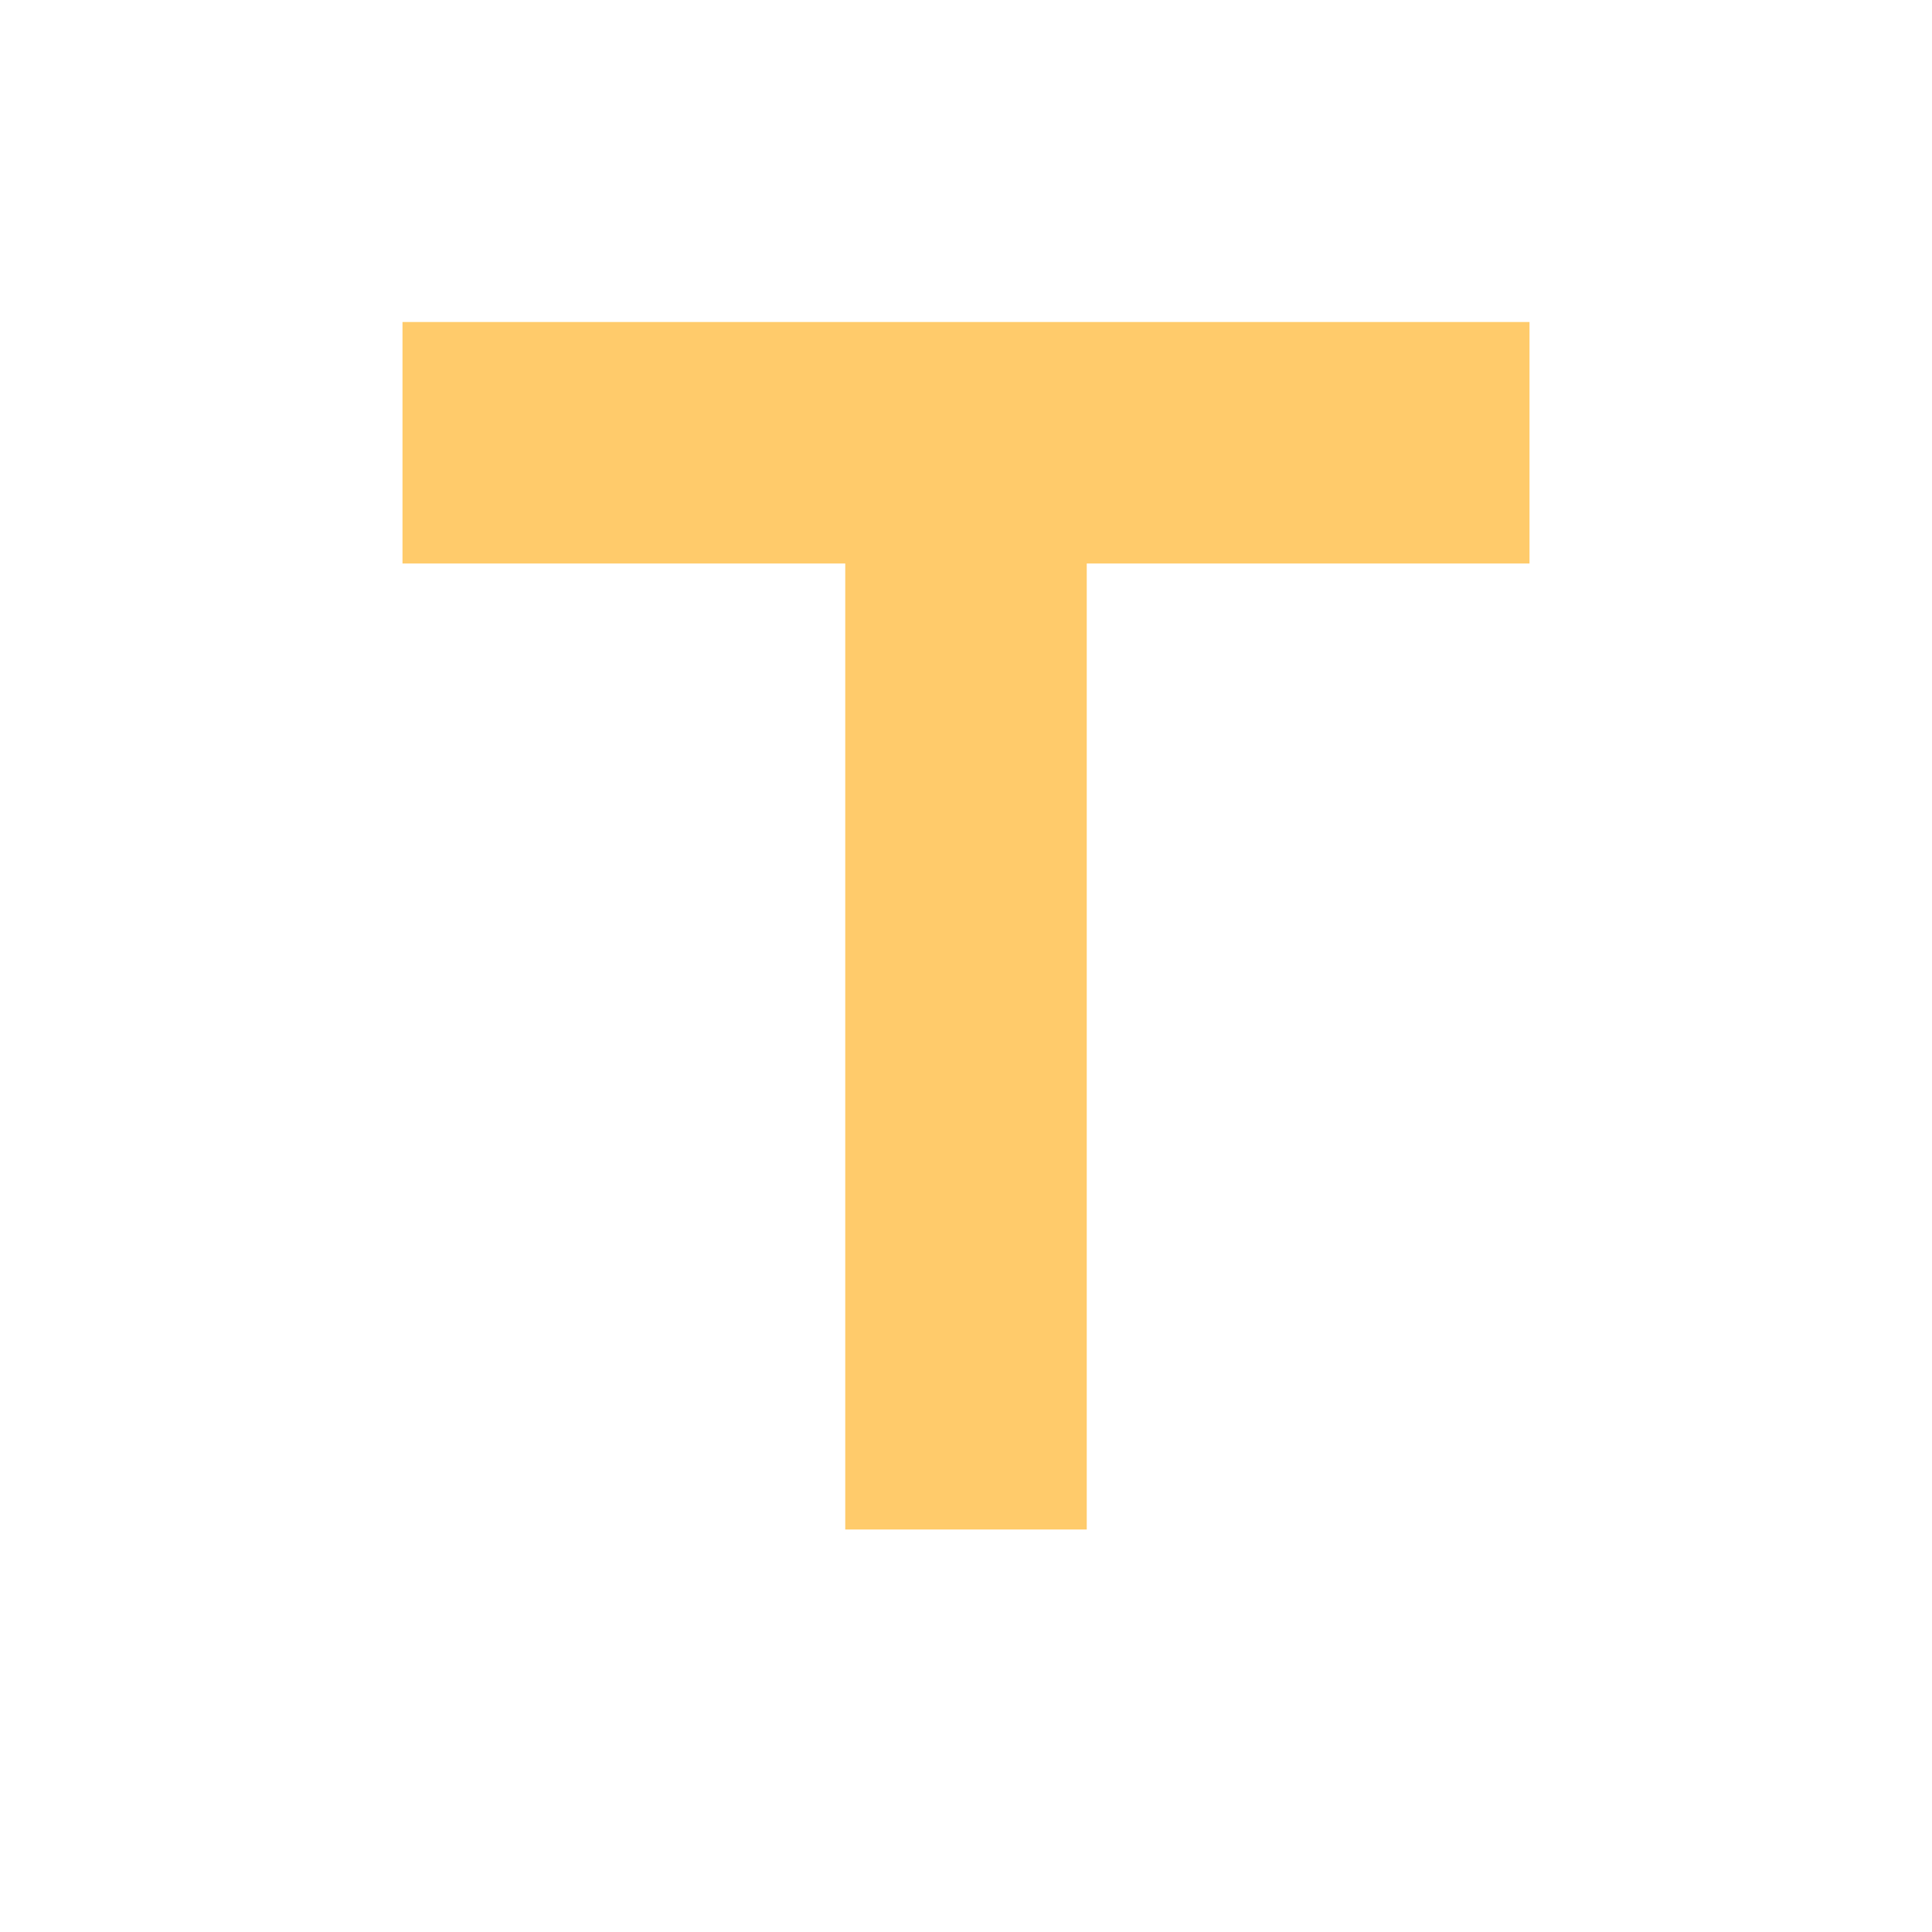
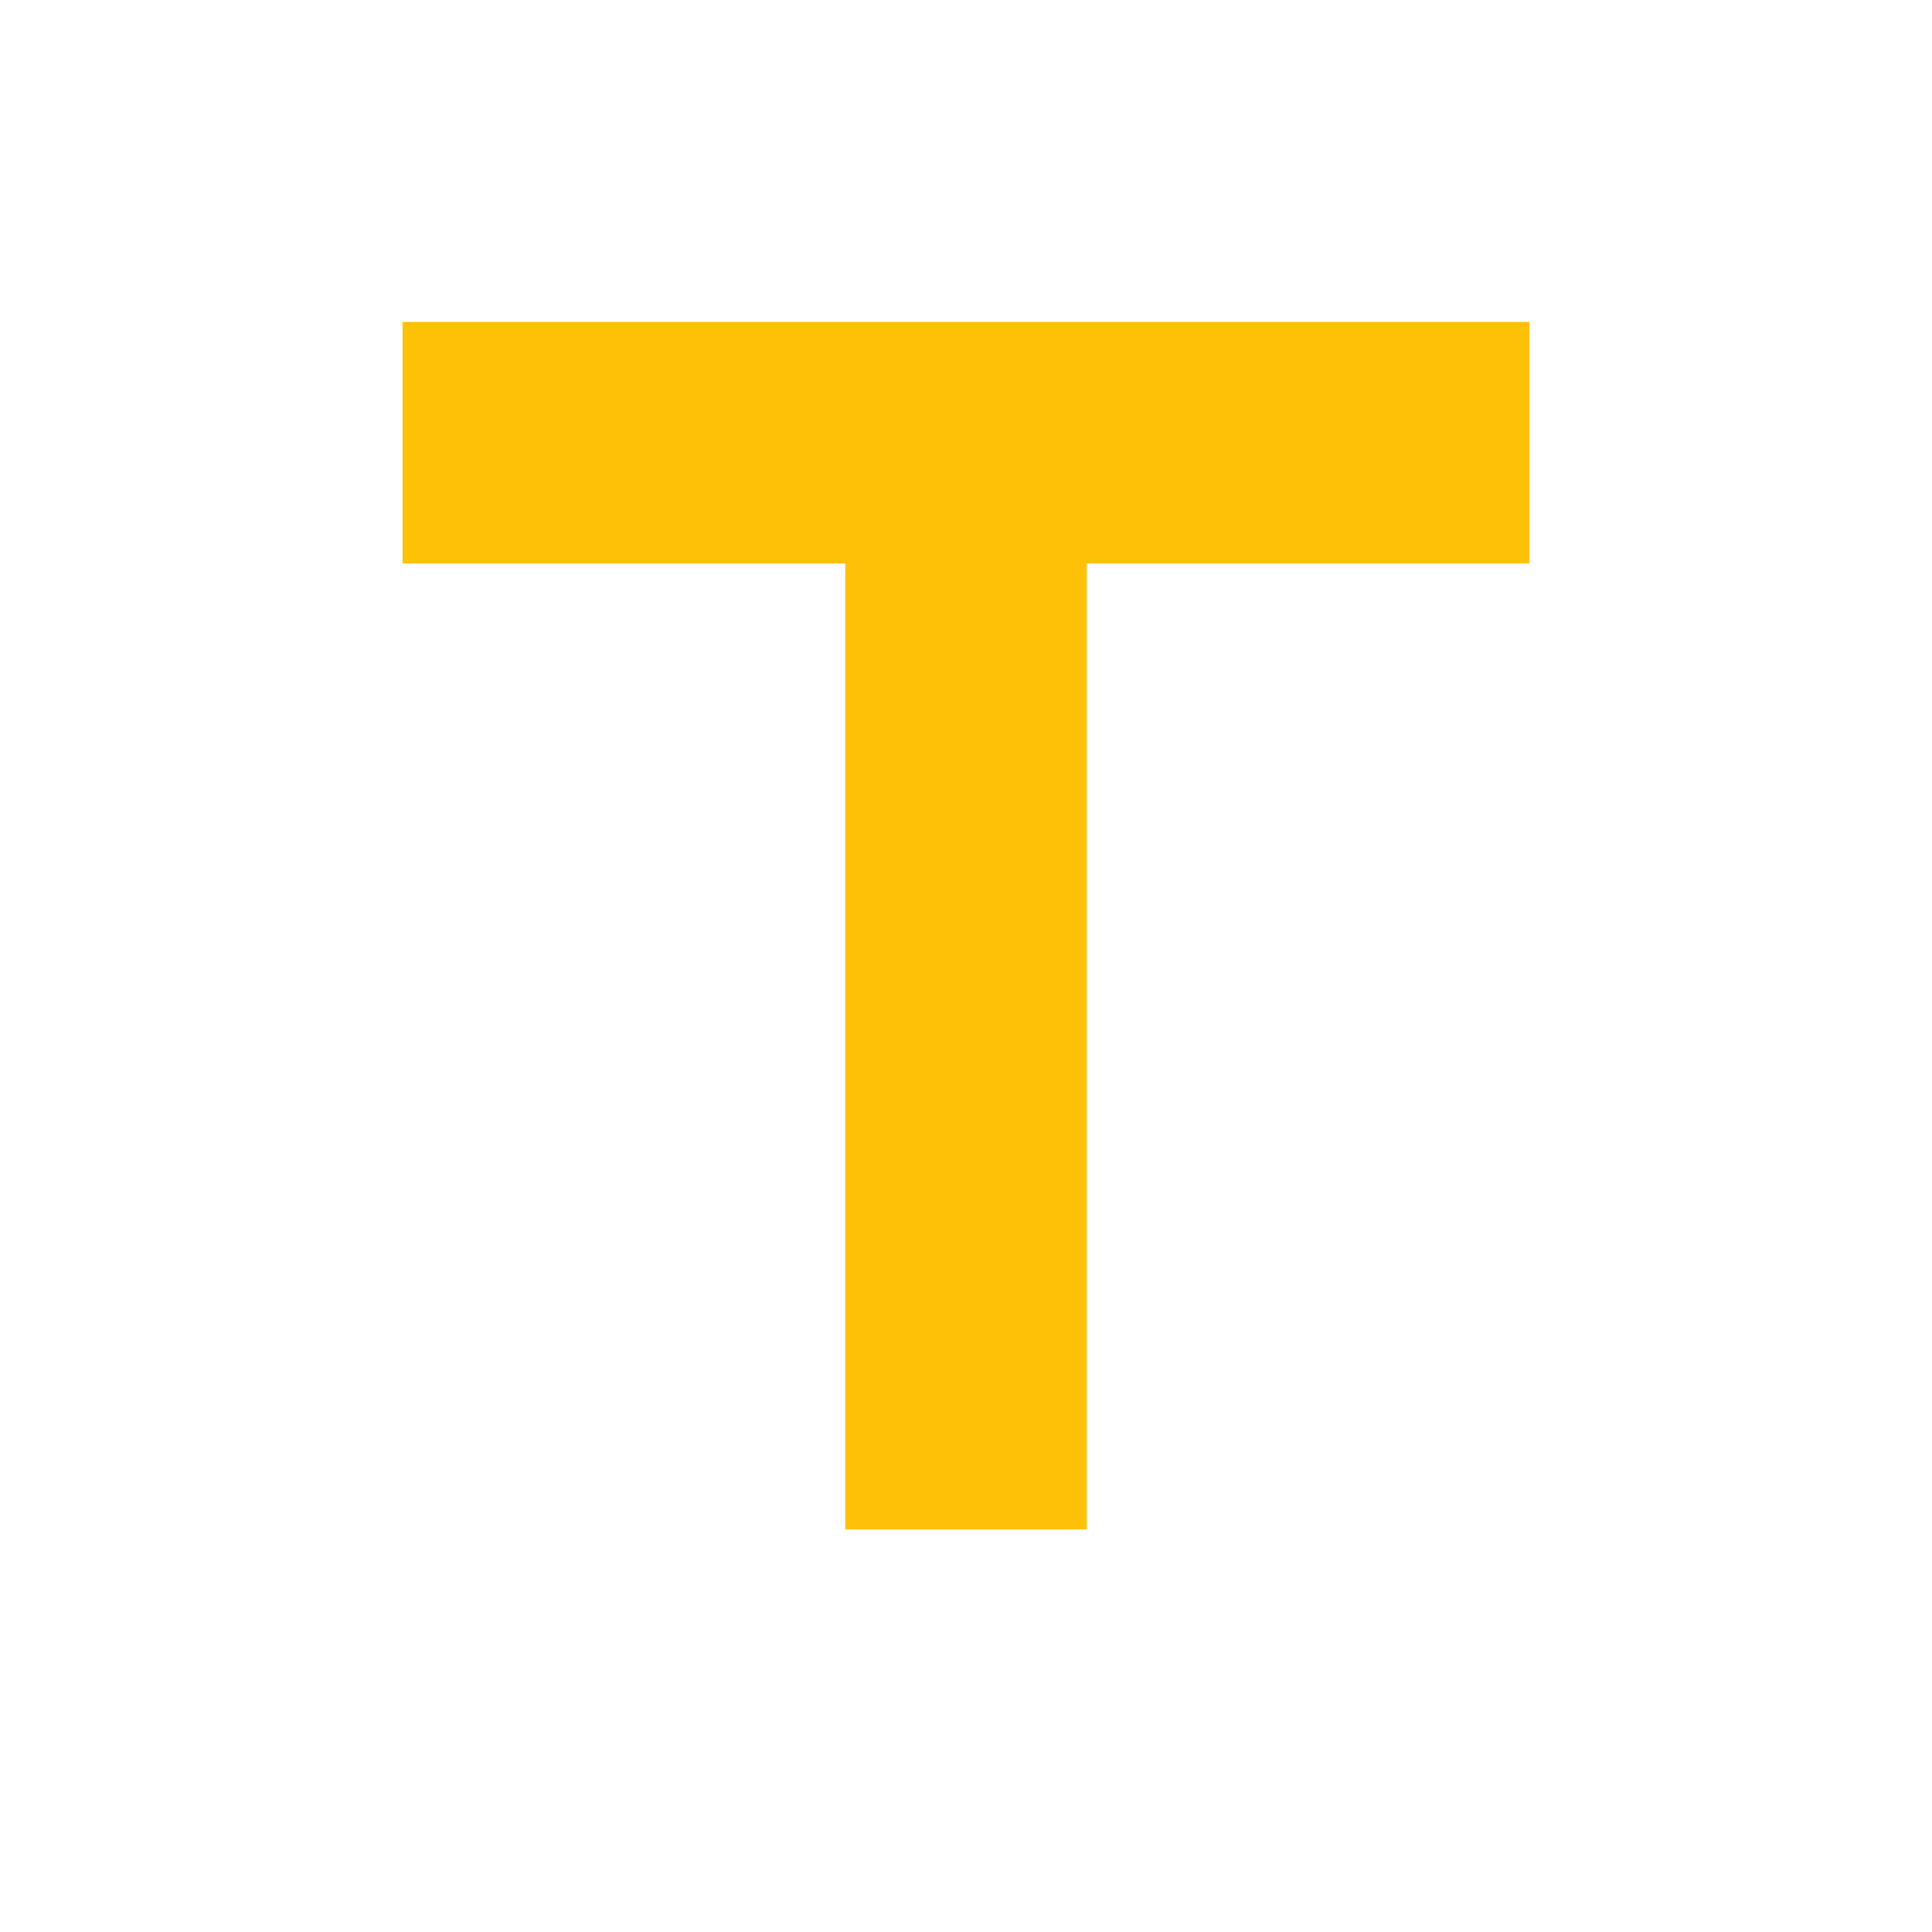
- <svg xmlns="http://www.w3.org/2000/svg" version="1.1" width="16px" height="16px" viewBox="0 0 24 24" fill="#FFCB6B">
+ <svg xmlns="http://www.w3.org/2000/svg" version="1.1" width="16px" height="16px" viewBox="0 0 24 24" fill="#FFC107">
  <path d="M5,4V7H10.5V19H13.5V7H19V4H5Z" />
</svg>
